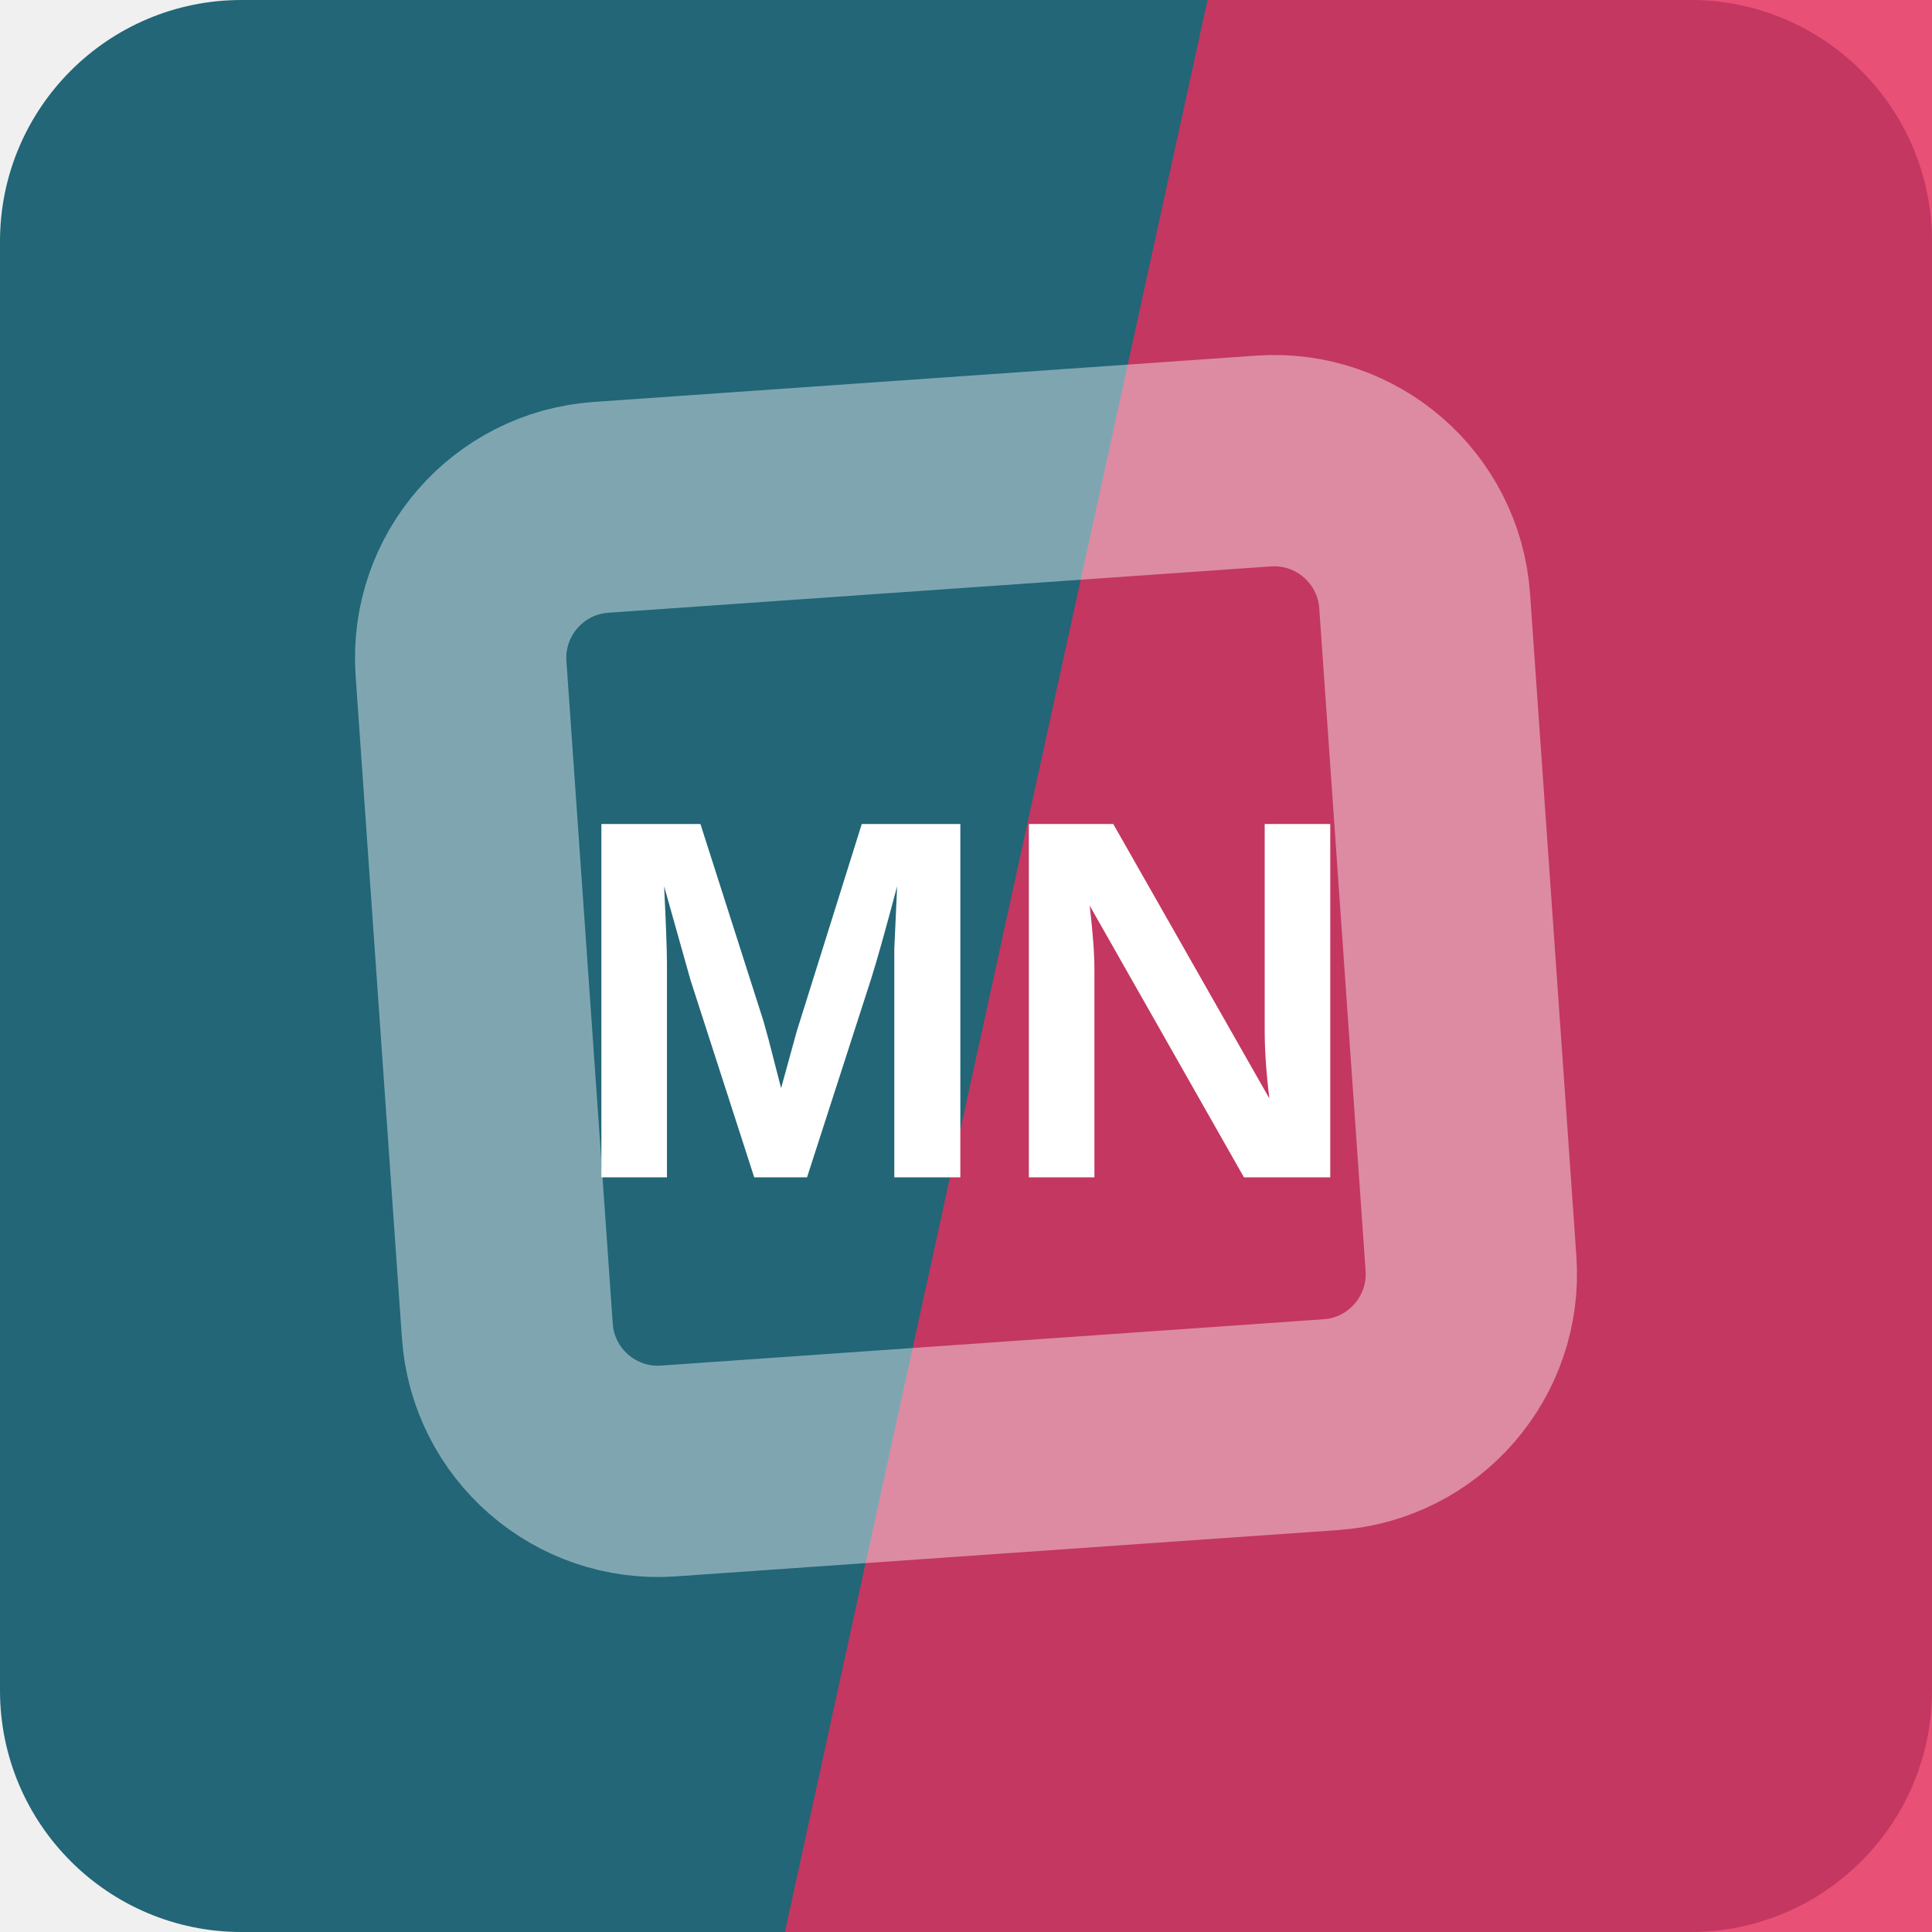
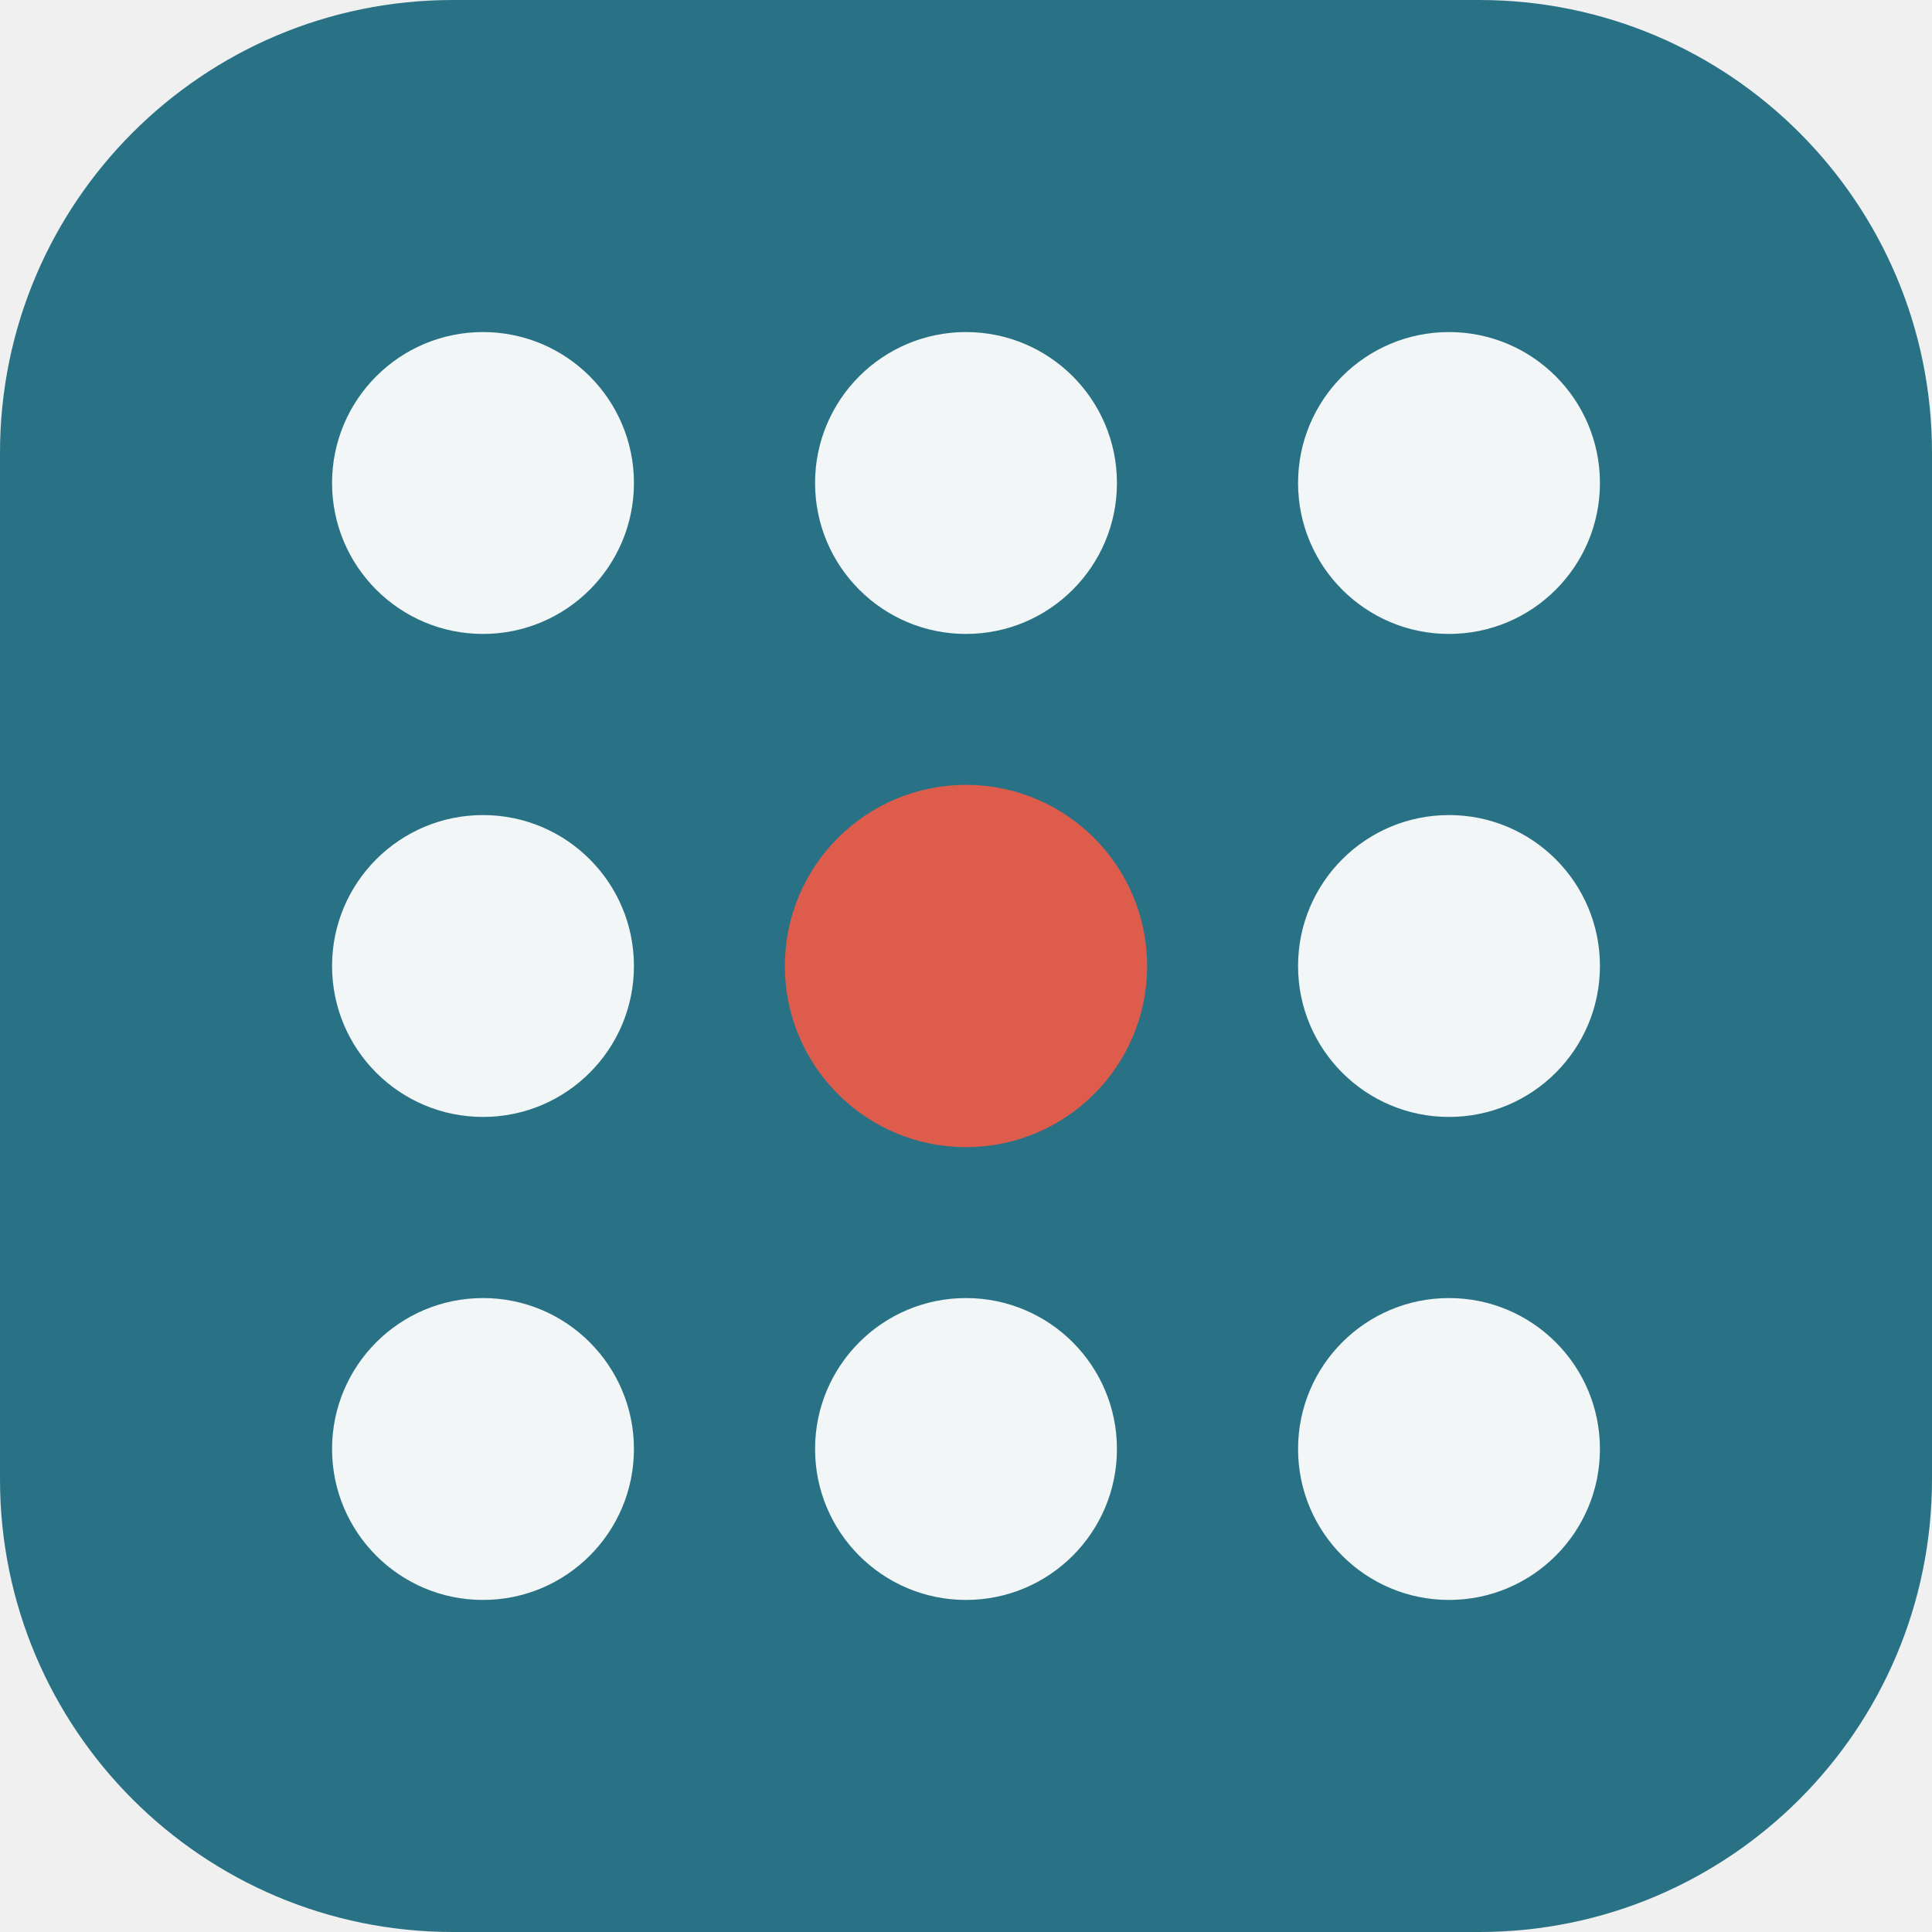
<svg xmlns="http://www.w3.org/2000/svg" width="64" height="64" viewBox="0 0 64 64" role="img">
-   <rect width="64" height="64" rx="8" fill="hsl(192 55% 30%)" />
-   <path d="M40 0h24v64H26Z" fill="hsl(345 79% 54%)" opacity="0.82" />
-   <g transform="rotate(131 32 32)" opacity="0.42">
-     <rect x="16" y="16" width="32" height="32" rx="5" fill="none" stroke="#ffffff" stroke-width="7" transform="rotate(45 32 32)" />
+   <rect width="64" height="64" rx="15" fill="hsl(192 53% 34%)" />
+   <g transform="rotate(270 32 32)">
+     <circle cx="16" cy="16" r="5" fill="hsl(192 24% 96%)" />
+     <circle cx="32" cy="16" r="5" fill="hsl(192 24% 96%)" />
+     <circle cx="48" cy="16" r="5" fill="hsl(192 24% 96%)" />
+     <circle cx="16" cy="32" r="5" fill="hsl(192 24% 96%)" />
+     <circle cx="32" cy="32" r="6" fill="hsl(7 68% 58%)" />
+     <circle cx="48" cy="32" r="5" fill="hsl(192 24% 96%)" />
+     <circle cx="16" cy="48" r="5" fill="hsl(192 24% 96%)" />
+     <circle cx="32" cy="48" r="5" fill="hsl(192 24% 96%)" />
+     <circle cx="48" cy="48" r="5" fill="hsl(192 24% 96%)" />
  </g>
-   <text x="32" y="39" text-anchor="middle" fill="#ffffff" font-family="Arial,Helvetica,sans-serif" font-size="17" font-weight="700" letter-spacing="0">MN</text>
</svg>
